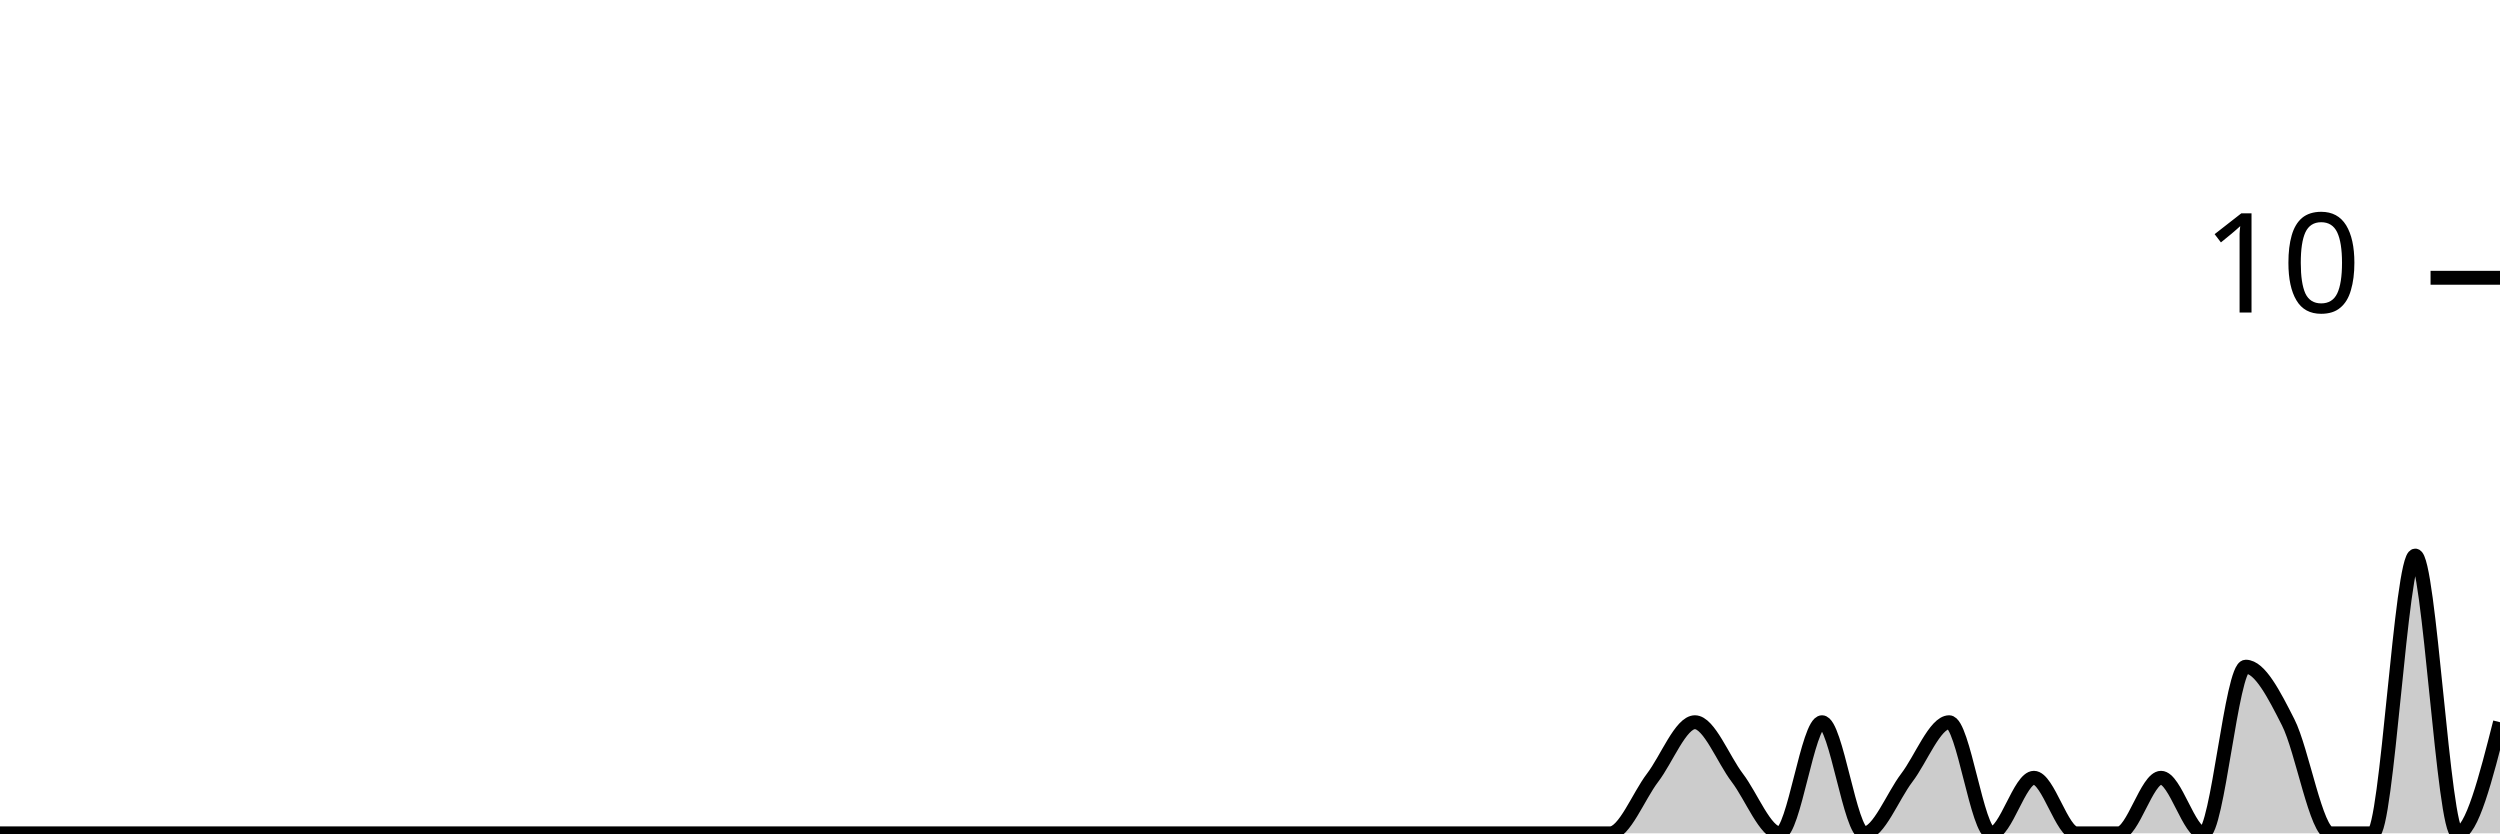
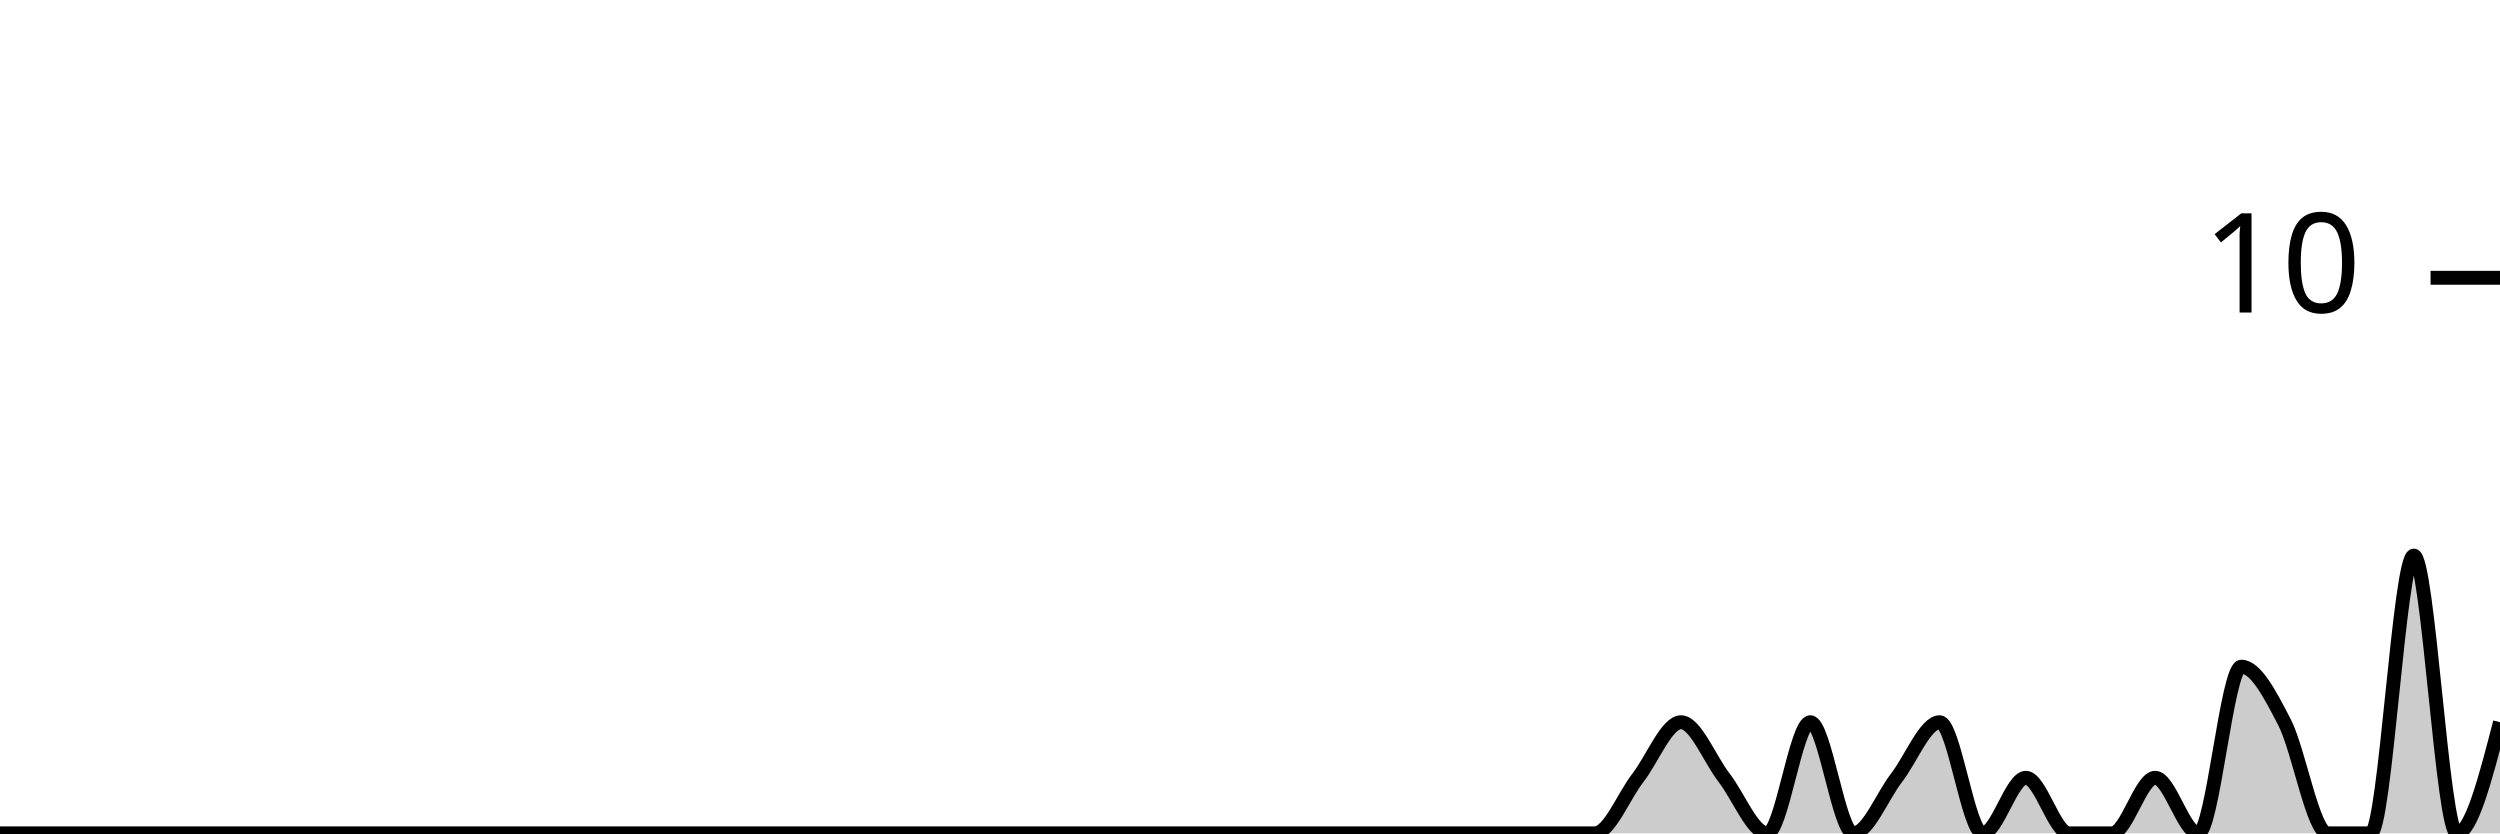
<svg xmlns="http://www.w3.org/2000/svg" viewBox="0 0 180 60">
  <g transform="translate(0,20)">
-     <path class="area" fill="rgba(0, 0, 0, 0.2)" d="M0,40C1.017,40,2.034,40,3.051,40C4.068,40,5.085,40,6.102,40C7.119,40,8.136,40,9.153,40C10.169,40,11.186,40,12.203,40C13.22,40,14.237,40,15.254,40C16.271,40,17.288,40,18.305,40C19.322,40,20.339,40,21.356,40C22.373,40,23.39,40,24.407,40C25.424,40,26.441,40,27.458,40C28.475,40,29.492,40,30.508,40C31.525,40,32.542,40,33.559,40C34.576,40,35.593,40,36.61,40C37.627,40,38.644,40,39.661,40C40.678,40,41.695,40,42.712,40C43.729,40,44.746,40,45.763,40C46.78,40,47.797,40,48.814,40C49.831,40,50.847,40,51.864,40C52.881,40,53.898,40,54.915,40C55.932,40,56.949,40,57.966,40C58.983,40,60,40,61.017,40C62.034,40,63.051,40,64.068,40C65.085,40,66.102,40,67.119,40C68.136,40,69.153,40,70.169,40C71.186,40,72.203,40,73.22,40C74.237,40,75.254,40,76.271,40C77.288,40,78.305,40,79.322,40C80.339,40,81.356,40,82.373,40C83.39,40,84.407,40,85.424,40C86.441,40,87.458,40,88.475,40C89.492,40,90.508,40,91.525,40C92.542,40,93.559,40,94.576,40C95.593,40,96.61,40,97.627,40C98.644,40,99.661,40,100.678,40C101.695,40,102.712,40,103.729,40C104.746,40,105.763,40,106.78,40C107.797,40,108.814,40,109.831,40C110.847,40,111.864,40,112.881,40C113.898,40,114.915,40,115.932,40C116.949,40,117.966,37.333,118.983,36C120,34.667,121.017,32,122.034,32C123.051,32,124.068,34.667,125.085,36C126.102,37.333,127.119,40,128.136,40C129.153,40,130.169,32,131.186,32C132.203,32,133.22,40,134.237,40C135.254,40,136.271,37.333,137.288,36C138.305,34.667,139.322,32,140.339,32C141.356,32,142.373,40,143.39,40C144.407,40,145.424,36,146.441,36C147.458,36,148.475,40,149.492,40C150.508,40,151.525,40,152.542,40C153.559,40,154.576,36,155.593,36C156.61,36,157.627,40,158.644,40C159.661,40,160.678,28,161.695,28C162.712,28,163.729,30,164.746,32C165.763,34,166.78,40,167.797,40C168.814,40,169.831,40,170.847,40C171.864,40,172.881,20,173.898,20C174.915,20,175.932,40,176.949,40C177.966,40,178.983,36,180,32L180,40C178.983,40,177.966,40,176.949,40C175.932,40,174.915,40,173.898,40C172.881,40,171.864,40,170.847,40C169.831,40,168.814,40,167.797,40C166.78,40,165.763,40,164.746,40C163.729,40,162.712,40,161.695,40C160.678,40,159.661,40,158.644,40C157.627,40,156.61,40,155.593,40C154.576,40,153.559,40,152.542,40C151.525,40,150.508,40,149.492,40C148.475,40,147.458,40,146.441,40C145.424,40,144.407,40,143.39,40C142.373,40,141.356,40,140.339,40C139.322,40,138.305,40,137.288,40C136.271,40,135.254,40,134.237,40C133.22,40,132.203,40,131.186,40C130.169,40,129.153,40,128.136,40C127.119,40,126.102,40,125.085,40C124.068,40,123.051,40,122.034,40C121.017,40,120,40,118.983,40C117.966,40,116.949,40,115.932,40C114.915,40,113.898,40,112.881,40C111.864,40,110.847,40,109.831,40C108.814,40,107.797,40,106.78,40C105.763,40,104.746,40,103.729,40C102.712,40,101.695,40,100.678,40C99.661,40,98.644,40,97.627,40C96.61,40,95.593,40,94.576,40C93.559,40,92.542,40,91.525,40C90.508,40,89.492,40,88.475,40C87.458,40,86.441,40,85.424,40C84.407,40,83.39,40,82.373,40C81.356,40,80.339,40,79.322,40C78.305,40,77.288,40,76.271,40C75.254,40,74.237,40,73.22,40C72.203,40,71.186,40,70.169,40C69.153,40,68.136,40,67.119,40C66.102,40,65.085,40,64.068,40C63.051,40,62.034,40,61.017,40C60,40,58.983,40,57.966,40C56.949,40,55.932,40,54.915,40C53.898,40,52.881,40,51.864,40C50.847,40,49.831,40,48.814,40C47.797,40,46.78,40,45.763,40C44.746,40,43.729,40,42.712,40C41.695,40,40.678,40,39.661,40C38.644,40,37.627,40,36.61,40C35.593,40,34.576,40,33.559,40C32.542,40,31.525,40,30.508,40C29.492,40,28.475,40,27.458,40C26.441,40,25.424,40,24.407,40C23.39,40,22.373,40,21.356,40C20.339,40,19.322,40,18.305,40C17.288,40,16.271,40,15.254,40C14.237,40,13.22,40,12.203,40C11.186,40,10.169,40,9.153,40C8.136,40,7.119,40,6.102,40C5.085,40,4.068,40,3.051,40C2.034,40,1.017,40,0,40Z" />
-     <path class="line" stroke="black" fill="none" d="M0,40C1.017,40,2.034,40,3.051,40C4.068,40,5.085,40,6.102,40C7.119,40,8.136,40,9.153,40C10.169,40,11.186,40,12.203,40C13.22,40,14.237,40,15.254,40C16.271,40,17.288,40,18.305,40C19.322,40,20.339,40,21.356,40C22.373,40,23.39,40,24.407,40C25.424,40,26.441,40,27.458,40C28.475,40,29.492,40,30.508,40C31.525,40,32.542,40,33.559,40C34.576,40,35.593,40,36.61,40C37.627,40,38.644,40,39.661,40C40.678,40,41.695,40,42.712,40C43.729,40,44.746,40,45.763,40C46.78,40,47.797,40,48.814,40C49.831,40,50.847,40,51.864,40C52.881,40,53.898,40,54.915,40C55.932,40,56.949,40,57.966,40C58.983,40,60,40,61.017,40C62.034,40,63.051,40,64.068,40C65.085,40,66.102,40,67.119,40C68.136,40,69.153,40,70.169,40C71.186,40,72.203,40,73.22,40C74.237,40,75.254,40,76.271,40C77.288,40,78.305,40,79.322,40C80.339,40,81.356,40,82.373,40C83.39,40,84.407,40,85.424,40C86.441,40,87.458,40,88.475,40C89.492,40,90.508,40,91.525,40C92.542,40,93.559,40,94.576,40C95.593,40,96.61,40,97.627,40C98.644,40,99.661,40,100.678,40C101.695,40,102.712,40,103.729,40C104.746,40,105.763,40,106.78,40C107.797,40,108.814,40,109.831,40C110.847,40,111.864,40,112.881,40C113.898,40,114.915,40,115.932,40C116.949,40,117.966,37.333,118.983,36C120,34.667,121.017,32,122.034,32C123.051,32,124.068,34.667,125.085,36C126.102,37.333,127.119,40,128.136,40C129.153,40,130.169,32,131.186,32C132.203,32,133.22,40,134.237,40C135.254,40,136.271,37.333,137.288,36C138.305,34.667,139.322,32,140.339,32C141.356,32,142.373,40,143.39,40C144.407,40,145.424,36,146.441,36C147.458,36,148.475,40,149.492,40C150.508,40,151.525,40,152.542,40C153.559,40,154.576,36,155.593,36C156.61,36,157.627,40,158.644,40C159.661,40,160.678,28,161.695,28C162.712,28,163.729,30,164.746,32C165.763,34,166.78,40,167.797,40C168.814,40,169.831,40,170.847,40C171.864,40,172.881,20,173.898,20C174.915,20,175.932,40,176.949,40C177.966,40,178.983,36,180,32" />
+     <path class="area" fill="rgba(0, 0, 0, 0.2)" d="M0,40C1.034,40,2.069,40,3.103,40C4.138,40,5.172,40,6.207,40C7.241,40,8.276,40,9.31,40C10.345,40,11.379,40,12.414,40C13.448,40,14.483,40,15.517,40C16.552,40,17.586,40,18.621,40C19.655,40,20.69,40,21.724,40C22.759,40,23.793,40,24.828,40C25.862,40,26.897,40,27.931,40C28.966,40,30,40,31.034,40C32.069,40,33.103,40,34.138,40C35.172,40,36.207,40,37.241,40C38.276,40,39.31,40,40.345,40C41.379,40,42.414,40,43.448,40C44.483,40,45.517,40,46.552,40C47.586,40,48.621,40,49.655,40C50.69,40,51.724,40,52.759,40C53.793,40,54.828,40,55.862,40C56.897,40,57.931,40,58.966,40C60,40,61.034,40,62.069,40C63.103,40,64.138,40,65.172,40C66.207,40,67.241,40,68.276,40C69.31,40,70.345,40,71.379,40C72.414,40,73.448,40,74.483,40C75.517,40,76.552,40,77.586,40C78.621,40,79.655,40,80.69,40C81.724,40,82.759,40,83.793,40C84.828,40,85.862,40,86.897,40C87.931,40,88.966,40,90,40C91.034,40,92.069,40,93.103,40C94.138,40,95.172,40,96.207,40C97.241,40,98.276,40,99.31,40C100.345,40,101.379,40,102.414,40C103.448,40,104.483,40,105.517,40C106.552,40,107.586,40,108.621,40C109.655,40,110.69,40,111.724,40C112.759,40,113.793,40,114.828,40C115.862,40,116.897,37.333,117.931,36C118.966,34.667,120,32,121.034,32C122.069,32,123.103,34.667,124.138,36C125.172,37.333,126.207,40,127.241,40C128.276,40,129.31,32,130.345,32C131.379,32,132.414,40,133.448,40C134.483,40,135.517,37.333,136.552,36C137.586,34.667,138.621,32,139.655,32C140.69,32,141.724,40,142.759,40C143.793,40,144.828,36,145.862,36C146.897,36,147.931,40,148.966,40C150,40,151.034,40,152.069,40C153.103,40,154.138,36,155.172,36C156.207,36,157.241,40,158.276,40C159.31,40,160.345,28,161.379,28C162.414,28,163.448,30,164.483,32C165.517,34,166.552,40,167.586,40C168.621,40,169.655,40,170.69,40C171.724,40,172.759,20,173.793,20C174.828,20,175.862,40,176.897,40C177.931,40,178.966,36,180,32L180,40C178.966,40,177.931,40,176.897,40C175.862,40,174.828,40,173.793,40C172.759,40,171.724,40,170.69,40C169.655,40,168.621,40,167.586,40C166.552,40,165.517,40,164.483,40C163.448,40,162.414,40,161.379,40C160.345,40,159.31,40,158.276,40C157.241,40,156.207,40,155.172,40C154.138,40,153.103,40,152.069,40C151.034,40,150,40,148.966,40C147.931,40,146.897,40,145.862,40C144.828,40,143.793,40,142.759,40C141.724,40,140.69,40,139.655,40C138.621,40,137.586,40,136.552,40C135.517,40,134.483,40,133.448,40C132.414,40,131.379,40,130.345,40C129.31,40,128.276,40,127.241,40C126.207,40,125.172,40,124.138,40C123.103,40,122.069,40,121.034,40C120,40,118.966,40,117.931,40C116.897,40,115.862,40,114.828,40C113.793,40,112.759,40,111.724,40C110.69,40,109.655,40,108.621,40C107.586,40,106.552,40,105.517,40C104.483,40,103.448,40,102.414,40C101.379,40,100.345,40,99.31,40C98.276,40,97.241,40,96.207,40C95.172,40,94.138,40,93.103,40C92.069,40,91.034,40,90,40C88.966,40,87.931,40,86.897,40C85.862,40,84.828,40,83.793,40C82.759,40,81.724,40,80.69,40C79.655,40,78.621,40,77.586,40C76.552,40,75.517,40,74.483,40C73.448,40,72.414,40,71.379,40C70.345,40,69.31,40,68.276,40C67.241,40,66.207,40,65.172,40C64.138,40,63.103,40,62.069,40C61.034,40,60,40,58.966,40C57.931,40,56.897,40,55.862,40C54.828,40,53.793,40,52.759,40C51.724,40,50.69,40,49.655,40C48.621,40,47.586,40,46.552,40C45.517,40,44.483,40,43.448,40C42.414,40,41.379,40,40.345,40C39.31,40,38.276,40,37.241,40C36.207,40,35.172,40,34.138,40C33.103,40,32.069,40,31.034,40C30,40,28.966,40,27.931,40C26.897,40,25.862,40,24.828,40C23.793,40,22.759,40,21.724,40C20.69,40,19.655,40,18.621,40C17.586,40,16.552,40,15.517,40C14.483,40,13.448,40,12.414,40C11.379,40,10.345,40,9.31,40C8.276,40,7.241,40,6.207,40C5.172,40,4.138,40,3.103,40C2.069,40,1.034,40,0,40Z" />
+     <path class="line" stroke="black" fill="none" d="M0,40C1.034,40,2.069,40,3.103,40C4.138,40,5.172,40,6.207,40C7.241,40,8.276,40,9.31,40C10.345,40,11.379,40,12.414,40C13.448,40,14.483,40,15.517,40C16.552,40,17.586,40,18.621,40C19.655,40,20.69,40,21.724,40C22.759,40,23.793,40,24.828,40C25.862,40,26.897,40,27.931,40C28.966,40,30,40,31.034,40C32.069,40,33.103,40,34.138,40C35.172,40,36.207,40,37.241,40C38.276,40,39.31,40,40.345,40C41.379,40,42.414,40,43.448,40C44.483,40,45.517,40,46.552,40C47.586,40,48.621,40,49.655,40C50.69,40,51.724,40,52.759,40C53.793,40,54.828,40,55.862,40C56.897,40,57.931,40,58.966,40C60,40,61.034,40,62.069,40C63.103,40,64.138,40,65.172,40C66.207,40,67.241,40,68.276,40C69.31,40,70.345,40,71.379,40C72.414,40,73.448,40,74.483,40C75.517,40,76.552,40,77.586,40C78.621,40,79.655,40,80.69,40C81.724,40,82.759,40,83.793,40C84.828,40,85.862,40,86.897,40C87.931,40,88.966,40,90,40C91.034,40,92.069,40,93.103,40C94.138,40,95.172,40,96.207,40C97.241,40,98.276,40,99.31,40C100.345,40,101.379,40,102.414,40C103.448,40,104.483,40,105.517,40C106.552,40,107.586,40,108.621,40C109.655,40,110.69,40,111.724,40C112.759,40,113.793,40,114.828,40C115.862,40,116.897,37.333,117.931,36C118.966,34.667,120,32,121.034,32C122.069,32,123.103,34.667,124.138,36C125.172,37.333,126.207,40,127.241,40C128.276,40,129.31,32,130.345,32C131.379,32,132.414,40,133.448,40C134.483,40,135.517,37.333,136.552,36C137.586,34.667,138.621,32,139.655,32C140.69,32,141.724,40,142.759,40C143.793,40,144.828,36,145.862,36C146.897,36,147.931,40,148.966,40C150,40,151.034,40,152.069,40C153.103,40,154.138,36,155.172,36C156.207,36,157.241,40,158.276,40C159.31,40,160.345,28,161.379,28C162.414,28,163.448,30,164.483,32C165.517,34,166.552,40,167.586,40C168.621,40,169.655,40,170.69,40C171.724,40,172.759,20,173.793,20C174.828,20,175.862,40,176.897,40C177.931,40,178.966,36,180,32" />
    <path class="axis-ceiling" stroke-width="1" stroke="black" fill="none" d="M175,0L180,0" />
    <text class="axis-ceiling-label" font-family="sans-serif" text-anchor="end" font-size="10px" x="170" y="2.5">10</text>
  </g>
</svg>
